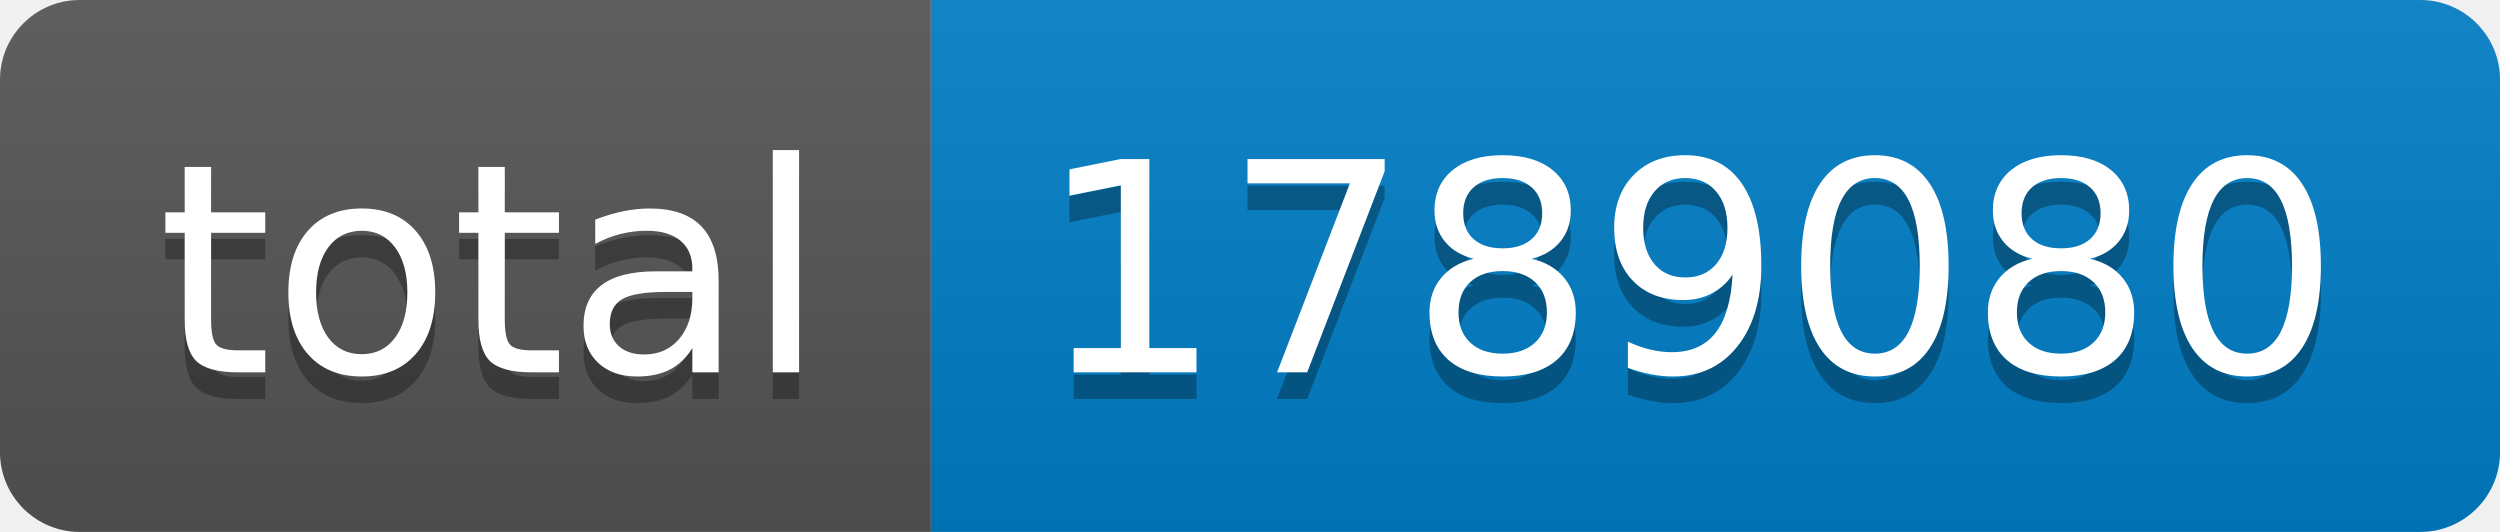
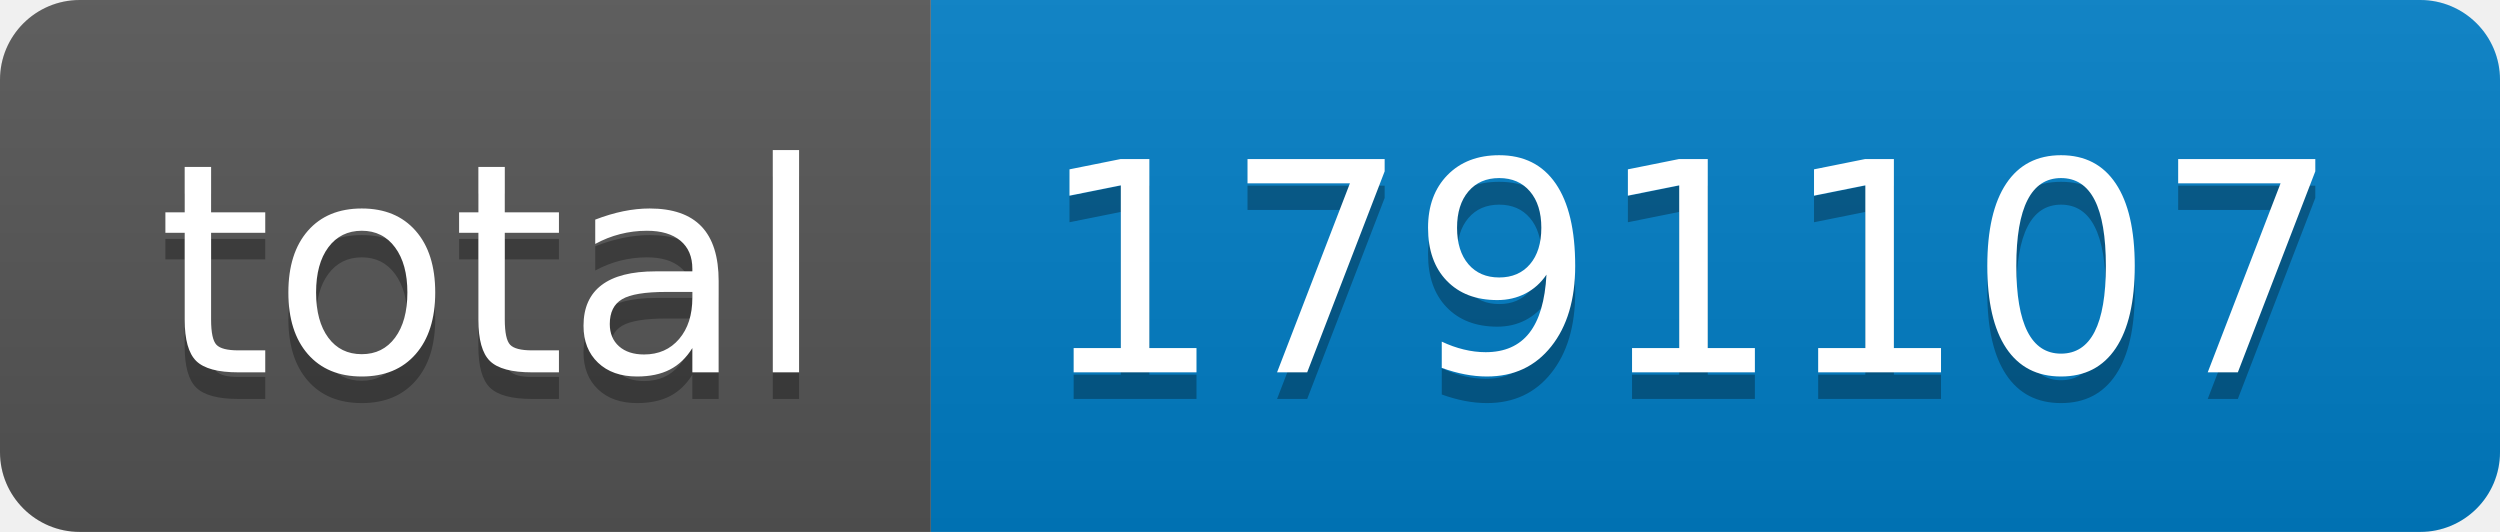
- <svg xmlns="http://www.w3.org/2000/svg" width="94" height="20" role="img" aria-label="total: 1789080">
+ <svg xmlns="http://www.w3.org/2000/svg" width="94" height="20" role="img" aria-label="total: 1791107">
  <linearGradient id="s" x2="0" y2="100%">
    <stop offset="0" stop-color="#bbb" stop-opacity=".1" />
    <stop offset="1" stop-opacity=".1" />
  </linearGradient>
  <clipPath id="r">
    <rect width="94" height="20" rx="3" fill="#fff" />
  </clipPath>
  <g clip-path="url(#r)">
    <rect width="35" height="20" fill="#555" />
    <rect x="35" width="59" height="20" fill="#007ec6" />
    <rect width="94" height="20" fill="url(#s)" />
  </g>
  <g fill="#fff" text-anchor="middle" font-family="Verdana,Geneva,DejaVu Sans,sans-serif" text-rendering="geometricPrecision" font-size="110">
    <text aria-hidden="true" x="185" y="150" fill="#010101" fill-opacity=".3" transform="scale(.1)" textLength="250">total</text>
    <text x="185" y="140" transform="scale(.1)" fill="#fff" textLength="250">total</text>
-     <text aria-hidden="true" x="635" y="150" fill="#010101" fill-opacity=".3" transform="scale(.1)" textLength="490">1789080</text>
-     <text x="635" y="140" transform="scale(.1)" fill="#fff" textLength="490">1789080</text>
+     <text aria-hidden="true" x="635" y="150" fill="#010101" fill-opacity=".3" transform="scale(.1)" textLength="490">1791107</text>
+     <text x="635" y="140" transform="scale(.1)" fill="#fff" textLength="490">1791107</text>
  </g>
</svg>
